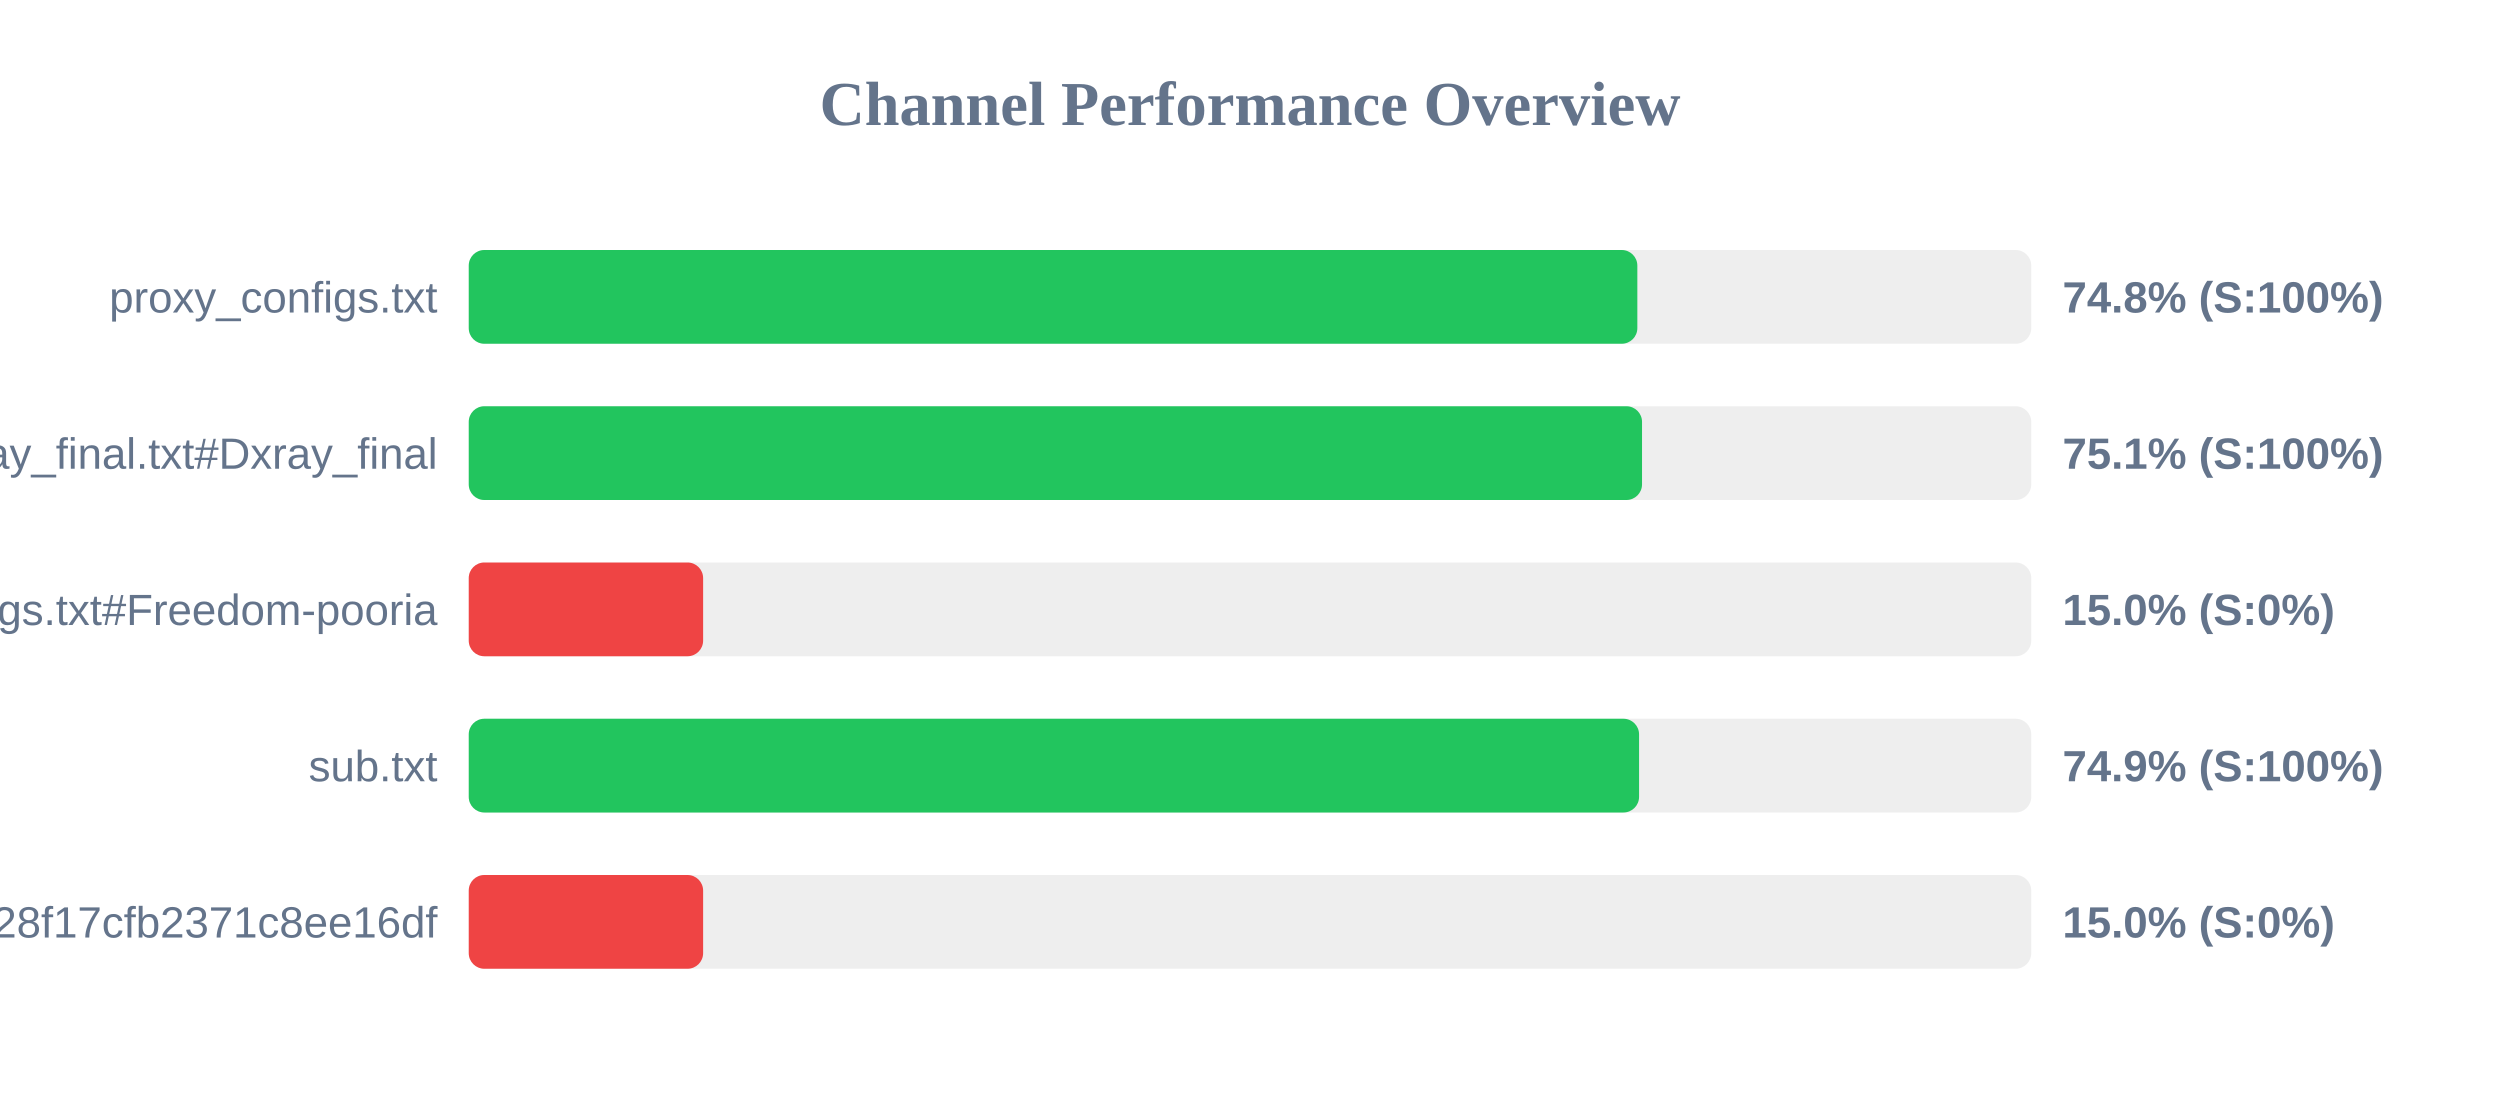
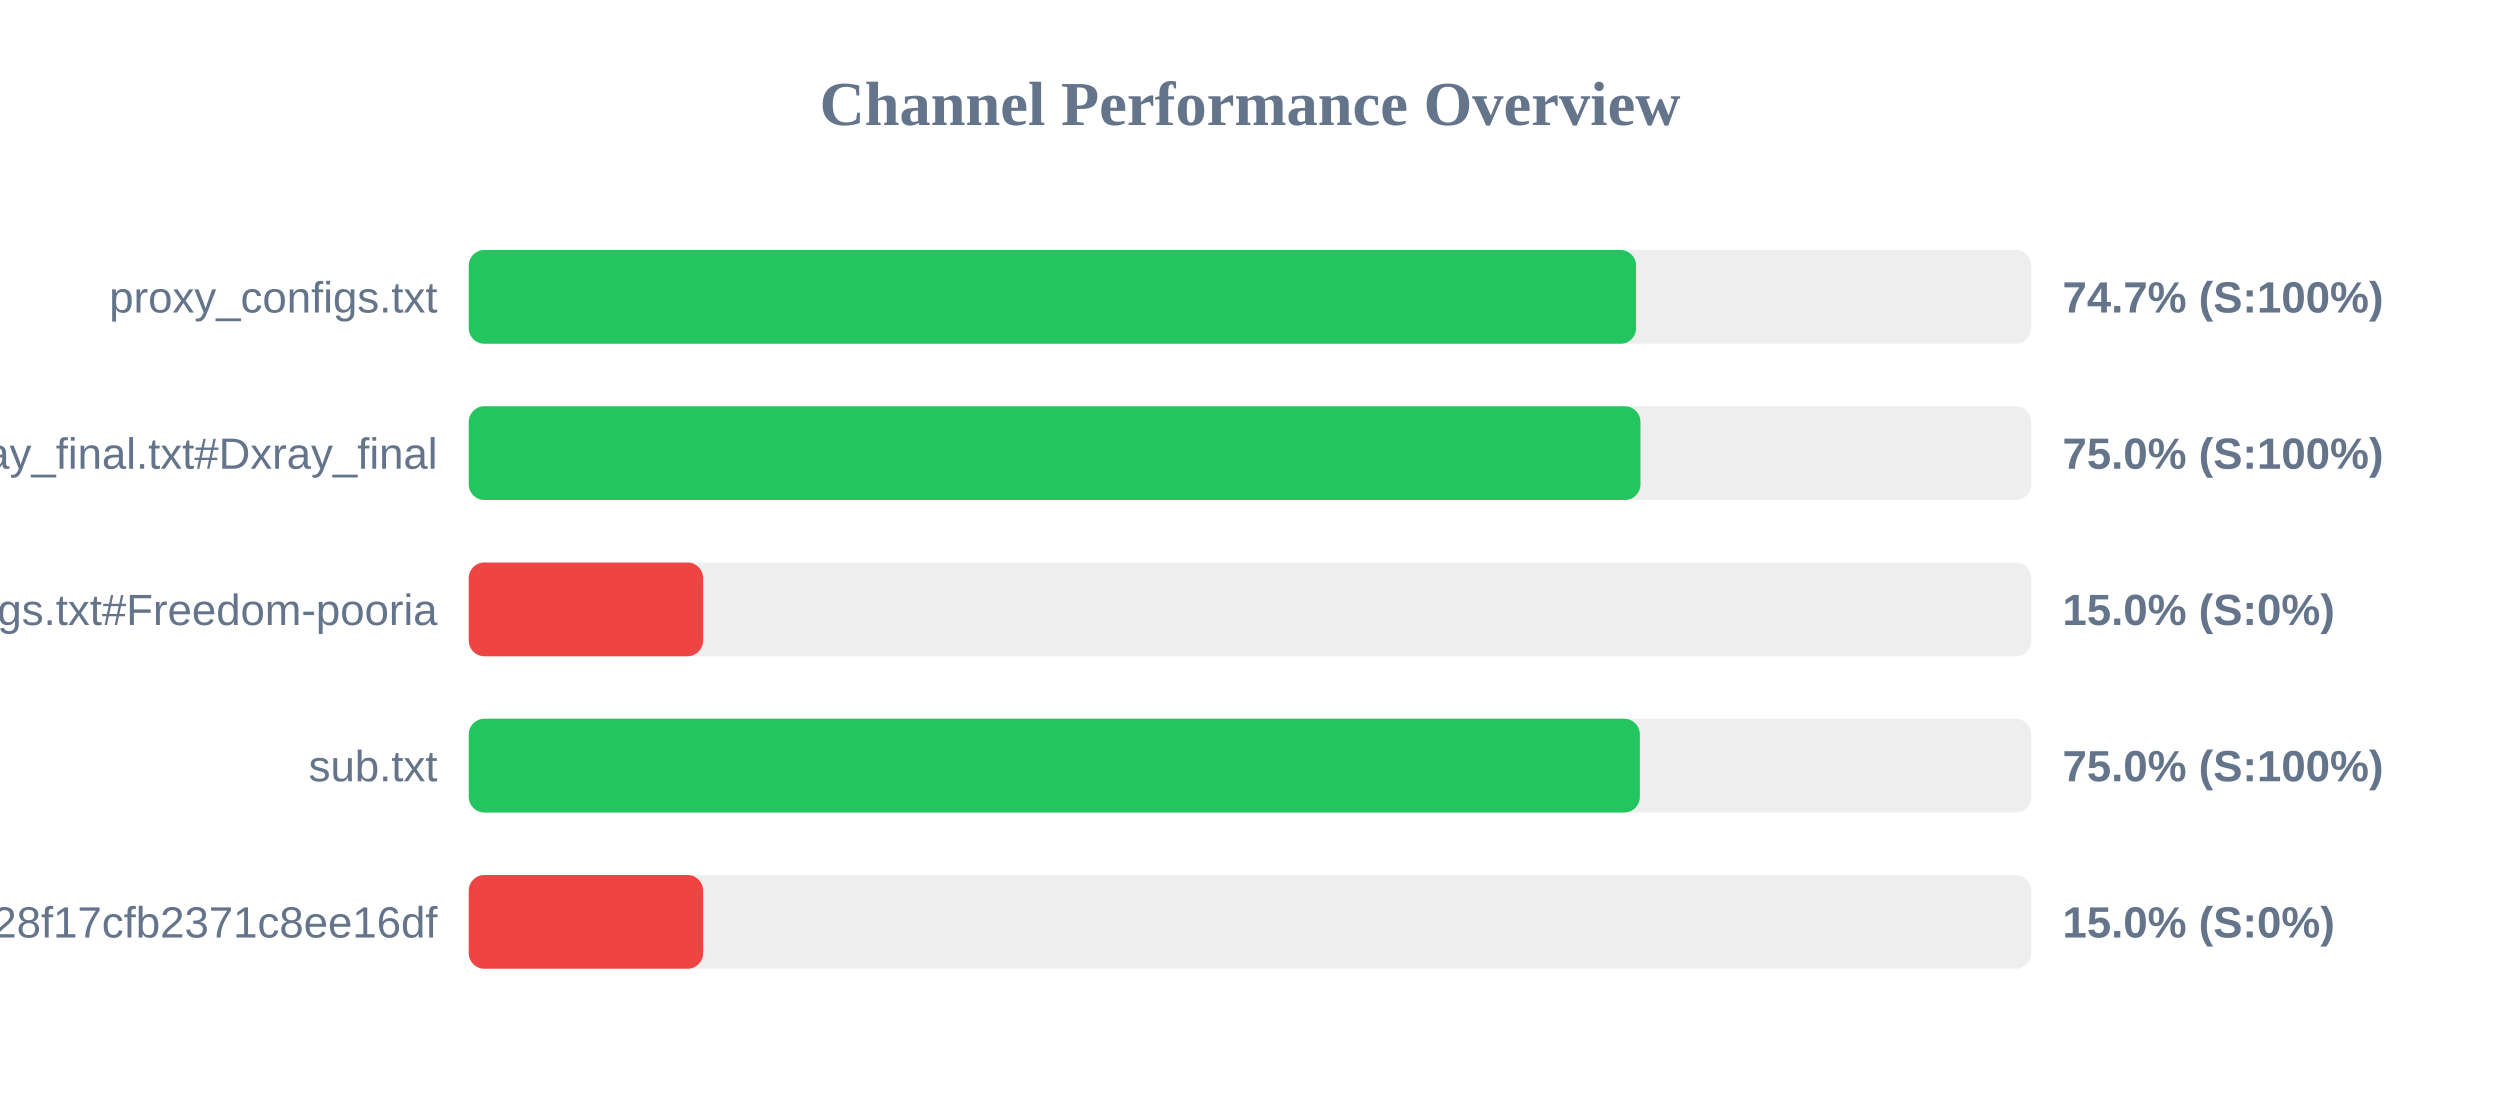
<svg xmlns="http://www.w3.org/2000/svg" width="800" height="350" version="1.1">
  <style>
        .row { font: 14px Arial; fill: #64748b; }
        .score { font: bold 14px Arial; fill: #64748b; }
    </style>
  <text x="400" y="40" text-anchor="middle" font-size="20px" font-weight="bold" fill="#64748b">Channel Performance Overview</text>
  <rect x="150" y="80" width="500" height="30" fill="#eee" rx="5" />
-   <rect x="150" y="80" width="373.95" height="30" fill="#22c55e" rx="5" />
+   <rect x="150" y="80" width="373.55" height="30" fill="#22c55e" rx="5" />
  <text x="140" y="100" text-anchor="end" class="row">proxy_configs.txt</text>
-   <text x="660" y="100" text-anchor="start" class="score">74.8% (S:100%)</text>
+   <text x="660" y="100" text-anchor="start" class="score">74.7% (S:100%)</text>
  <rect x="150" y="130" width="500" height="30" fill="#eee" rx="5" />
-   <rect x="150" y="130" width="375.45" height="30" fill="#22c55e" rx="5" />
+   <rect x="150" y="130" width="374.95" height="30" fill="#22c55e" rx="5" />
  <text x="140" y="150" text-anchor="end" class="row">xray_final.txt#Dxray_final</text>
-   <text x="660" y="150" text-anchor="start" class="score">75.1% (S:100%)</text>
+   <text x="660" y="150" text-anchor="start" class="score">75.0% (S:100%)</text>
  <rect x="150" y="180" width="500" height="30" fill="#eee" rx="5" />
  <rect x="150" y="180" width="75.0" height="30" fill="#ef4444" rx="5" />
  <text x="140" y="200" text-anchor="end" class="row">v2ray_configs.txt#Freedom-pooria</text>
  <text x="660" y="200" text-anchor="start" class="score">15.0% (S:0%)</text>
  <rect x="150" y="230" width="500" height="30" fill="#eee" rx="5" />
-   <rect x="150" y="230" width="374.5" height="30" fill="#22c55e" rx="5" />
+   <rect x="150" y="230" width="374.75" height="30" fill="#22c55e" rx="5" />
  <text x="140" y="250" text-anchor="end" class="row">sub.txt</text>
-   <text x="660" y="250" text-anchor="start" class="score">74.9% (S:100%)</text>
+   <text x="660" y="250" text-anchor="start" class="score">75.0% (S:100%)</text>
  <rect x="150" y="280" width="500" height="30" fill="#eee" rx="5" />
  <rect x="150" y="280" width="75.0" height="30" fill="#ef4444" rx="5" />
  <text x="140" y="300" text-anchor="end" class="row">?token=fedfed7b41b828f17cfb2371c8ee16df</text>
  <text x="660" y="300" text-anchor="start" class="score">15.0% (S:0%)</text>
</svg>
